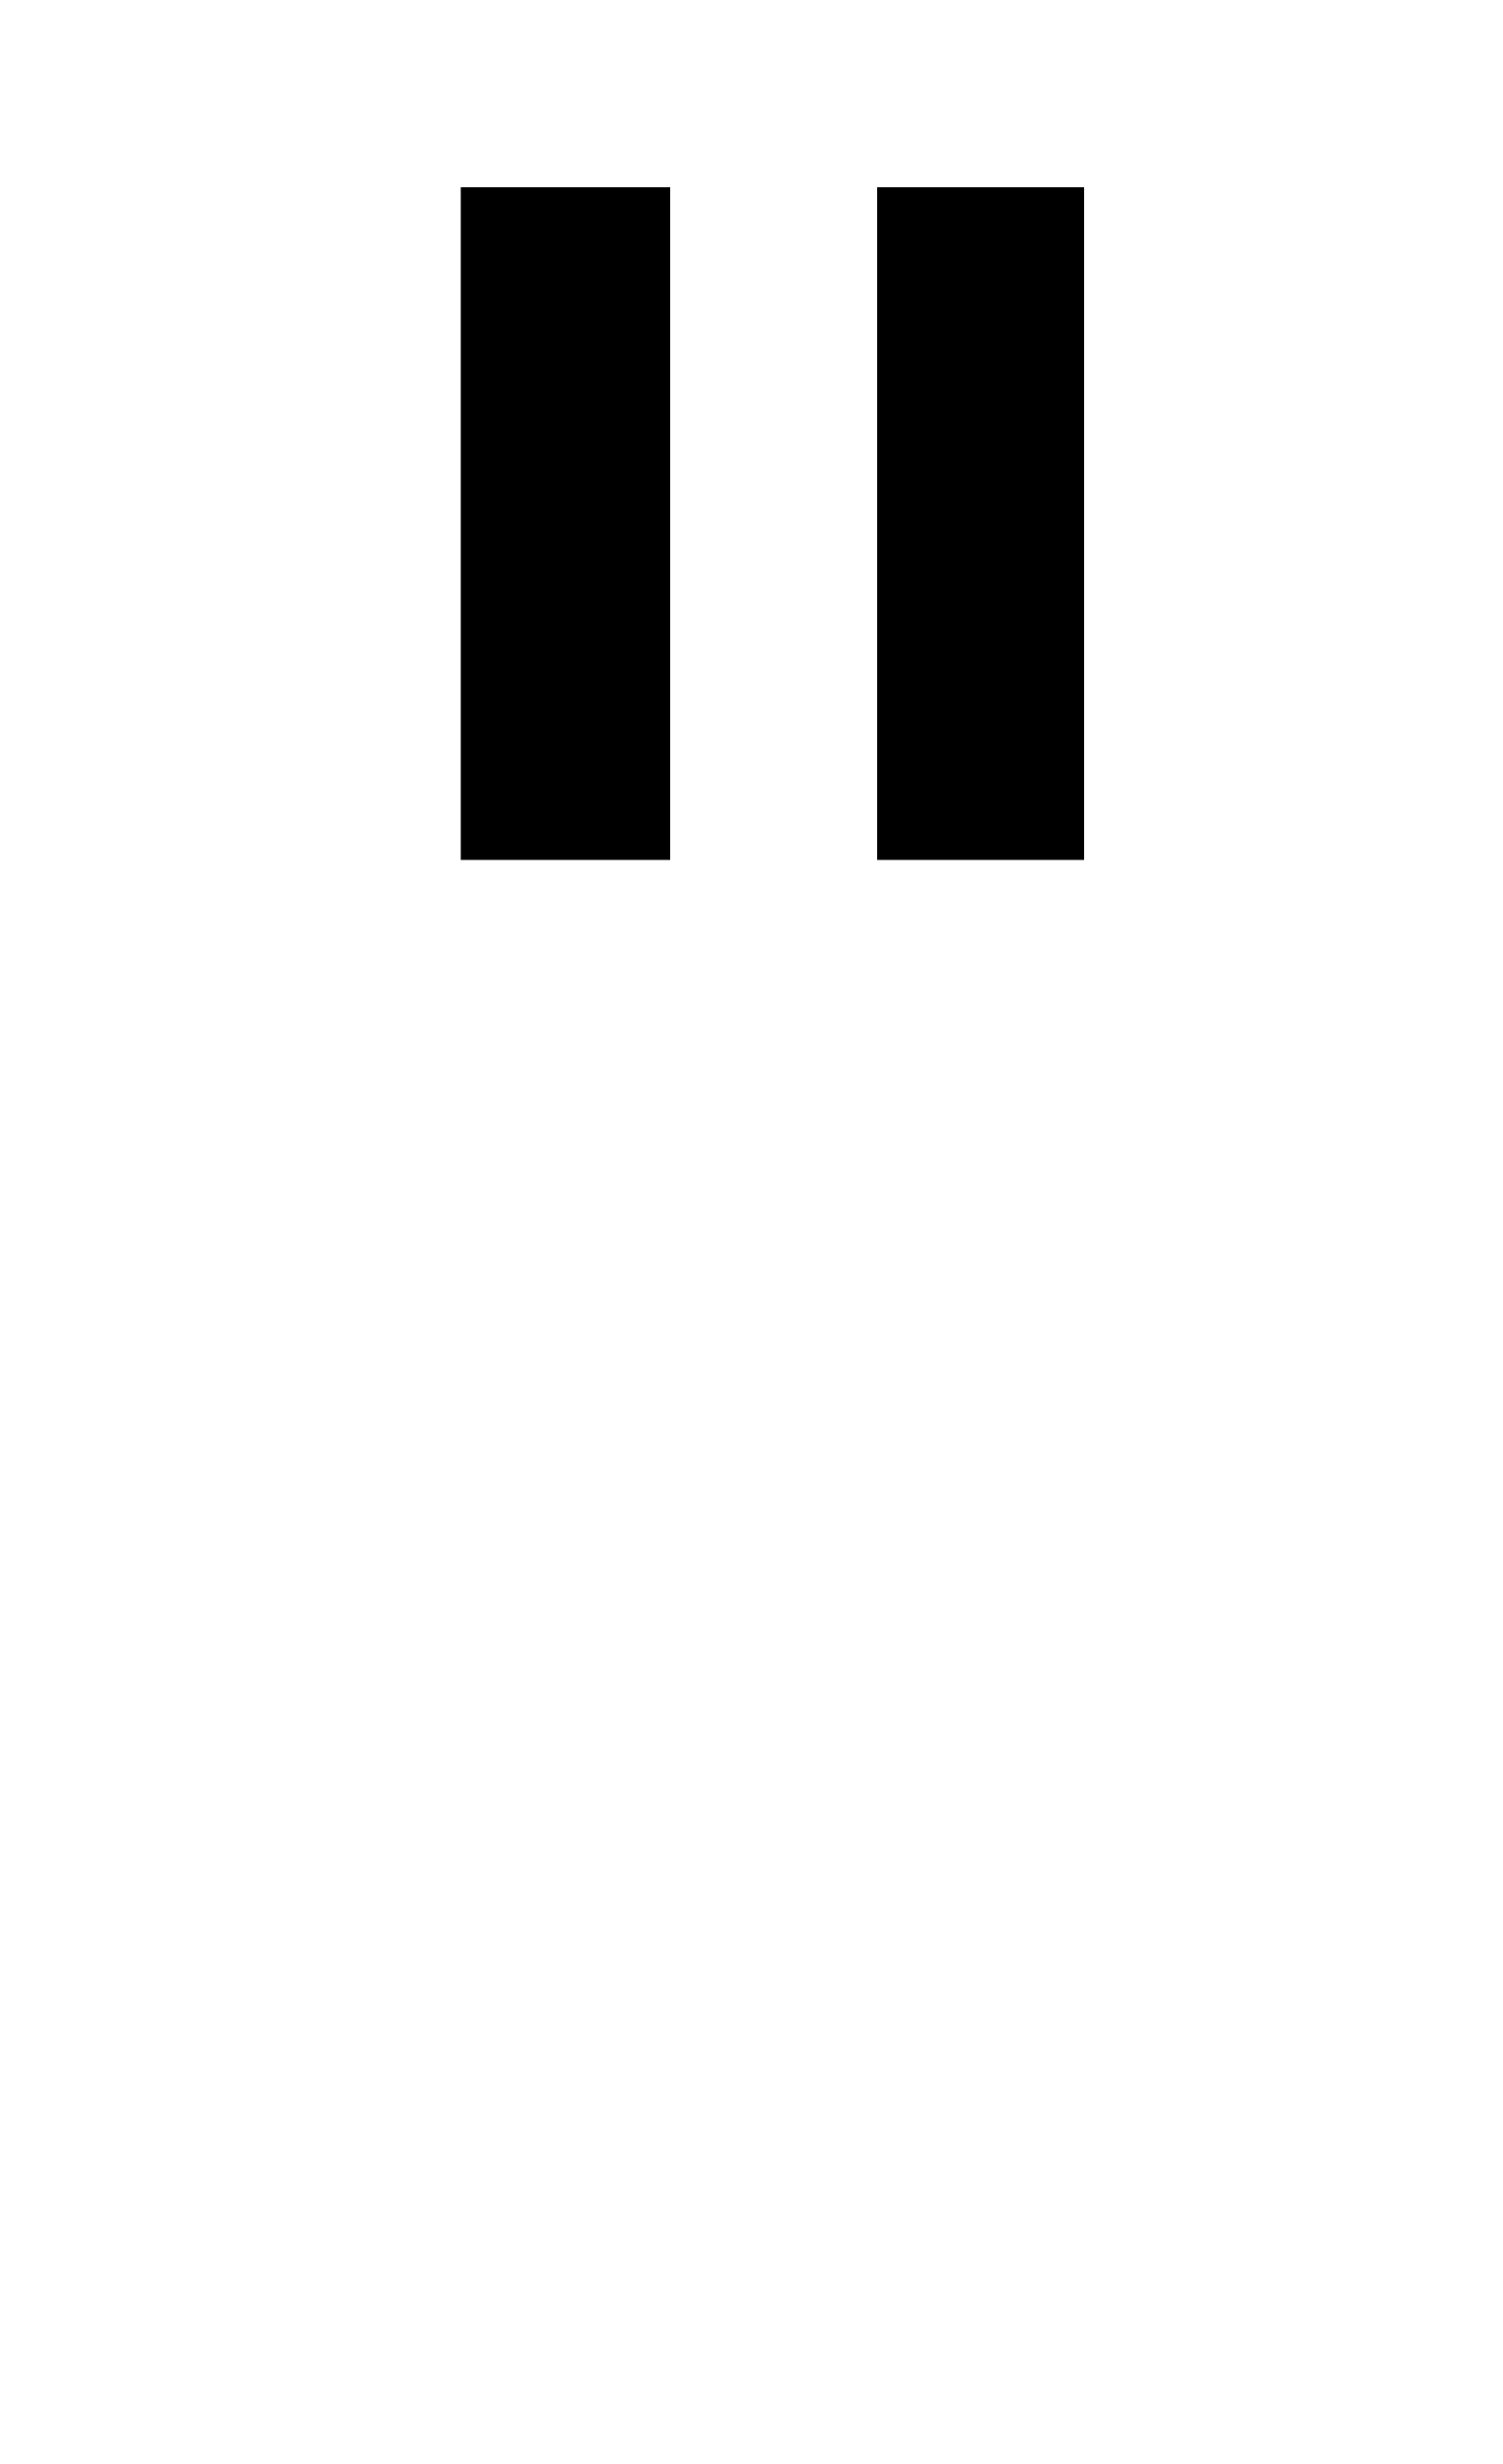
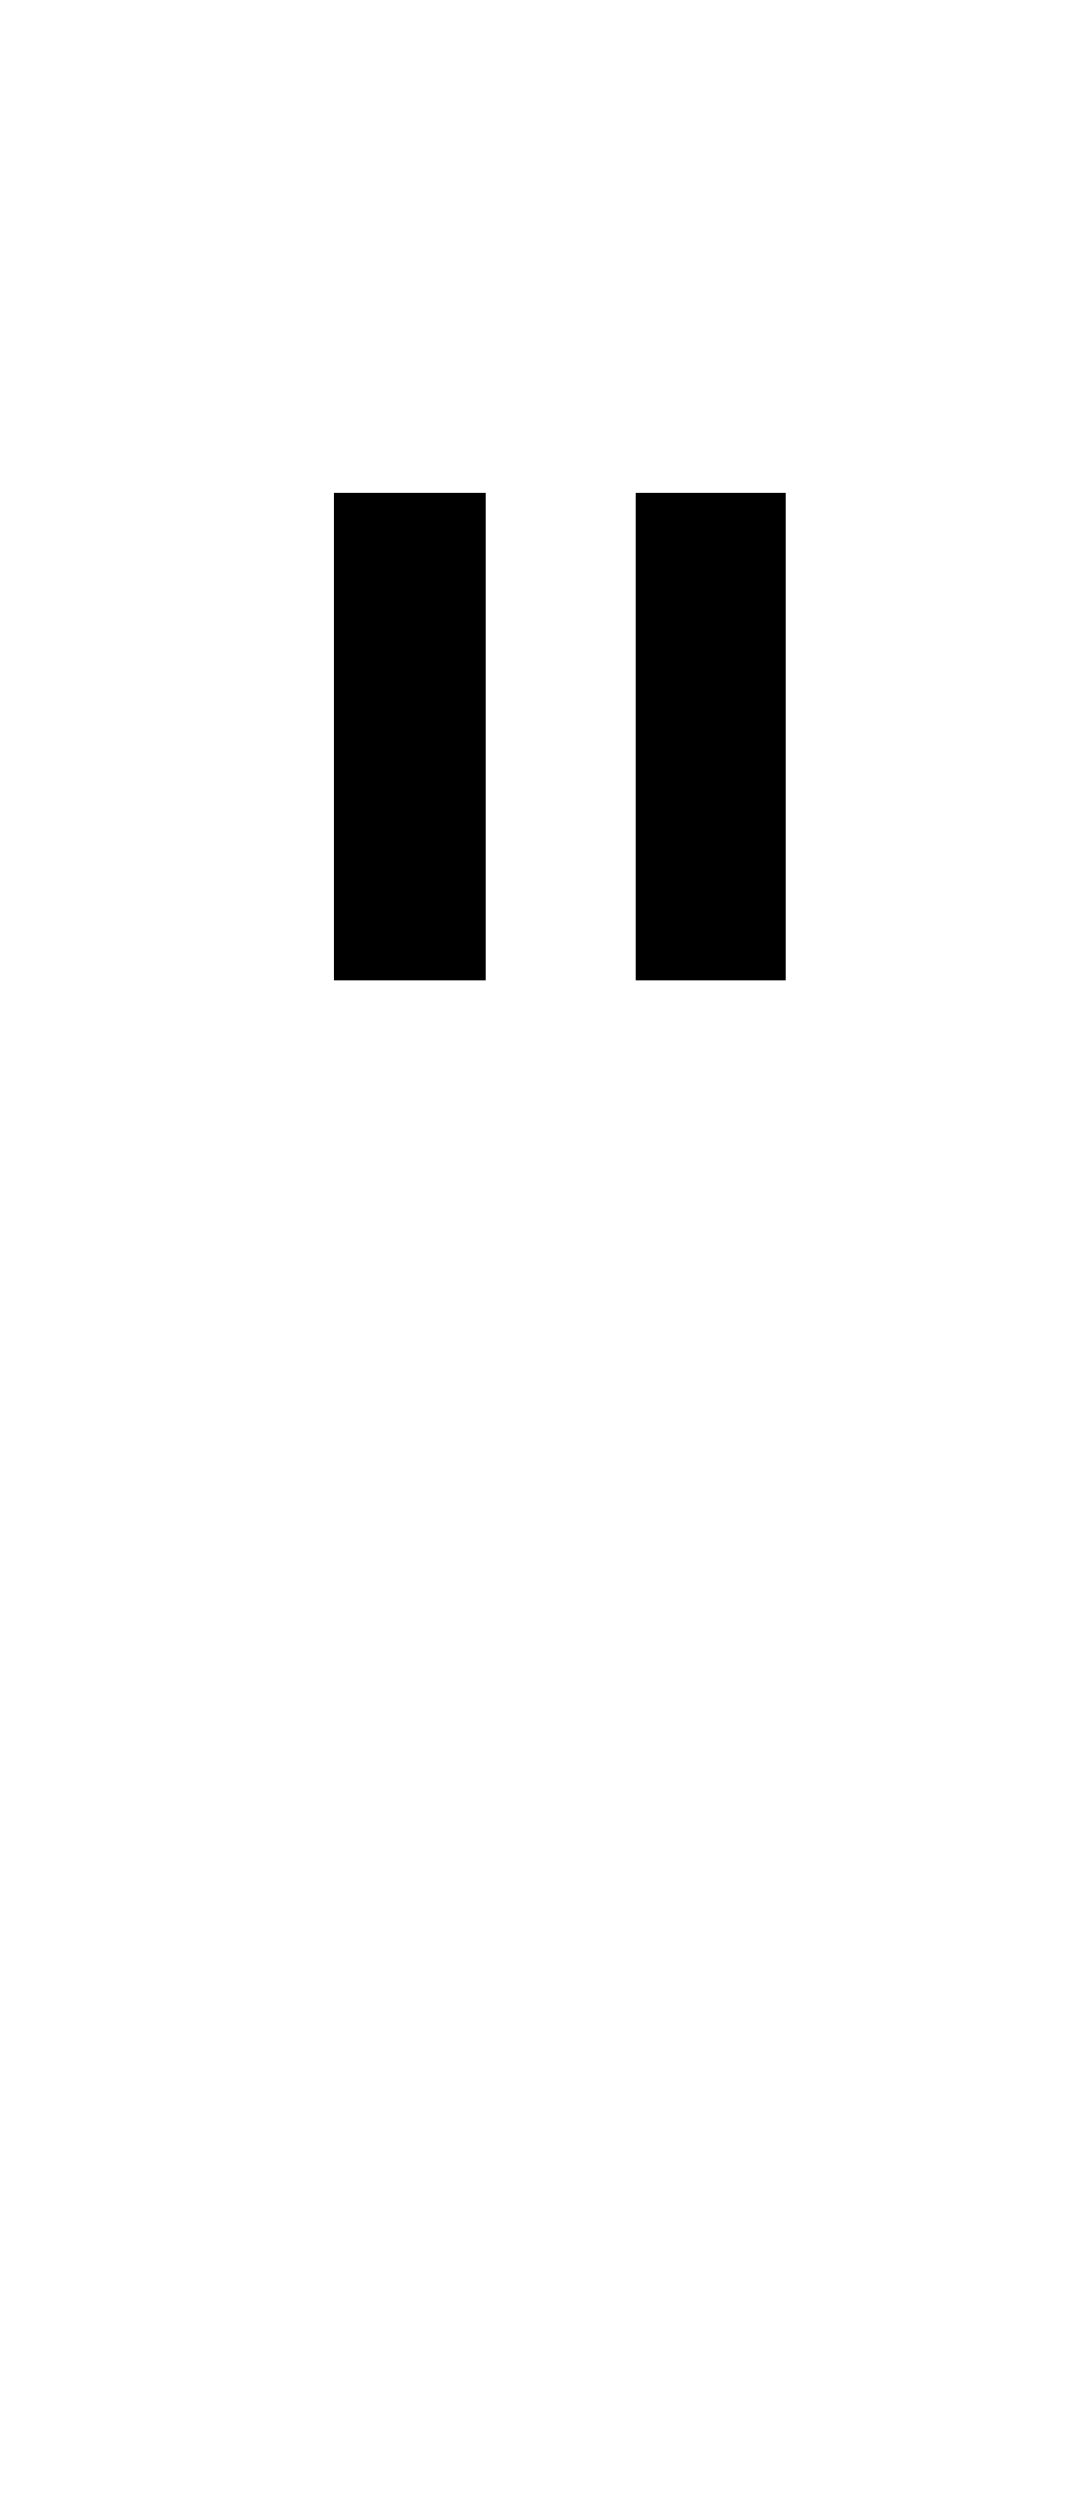
- <svg xmlns="http://www.w3.org/2000/svg" version="1.1" viewBox="-10 0 610 1000">
+ <svg xmlns="http://www.w3.org/2000/svg" version="1.1" viewBox="-10 -200 610 1400">
  <path fill="currentColor" d="M262 349h-85v-273h85v273zM430 349h-84v-273h84v273z" />
</svg>
